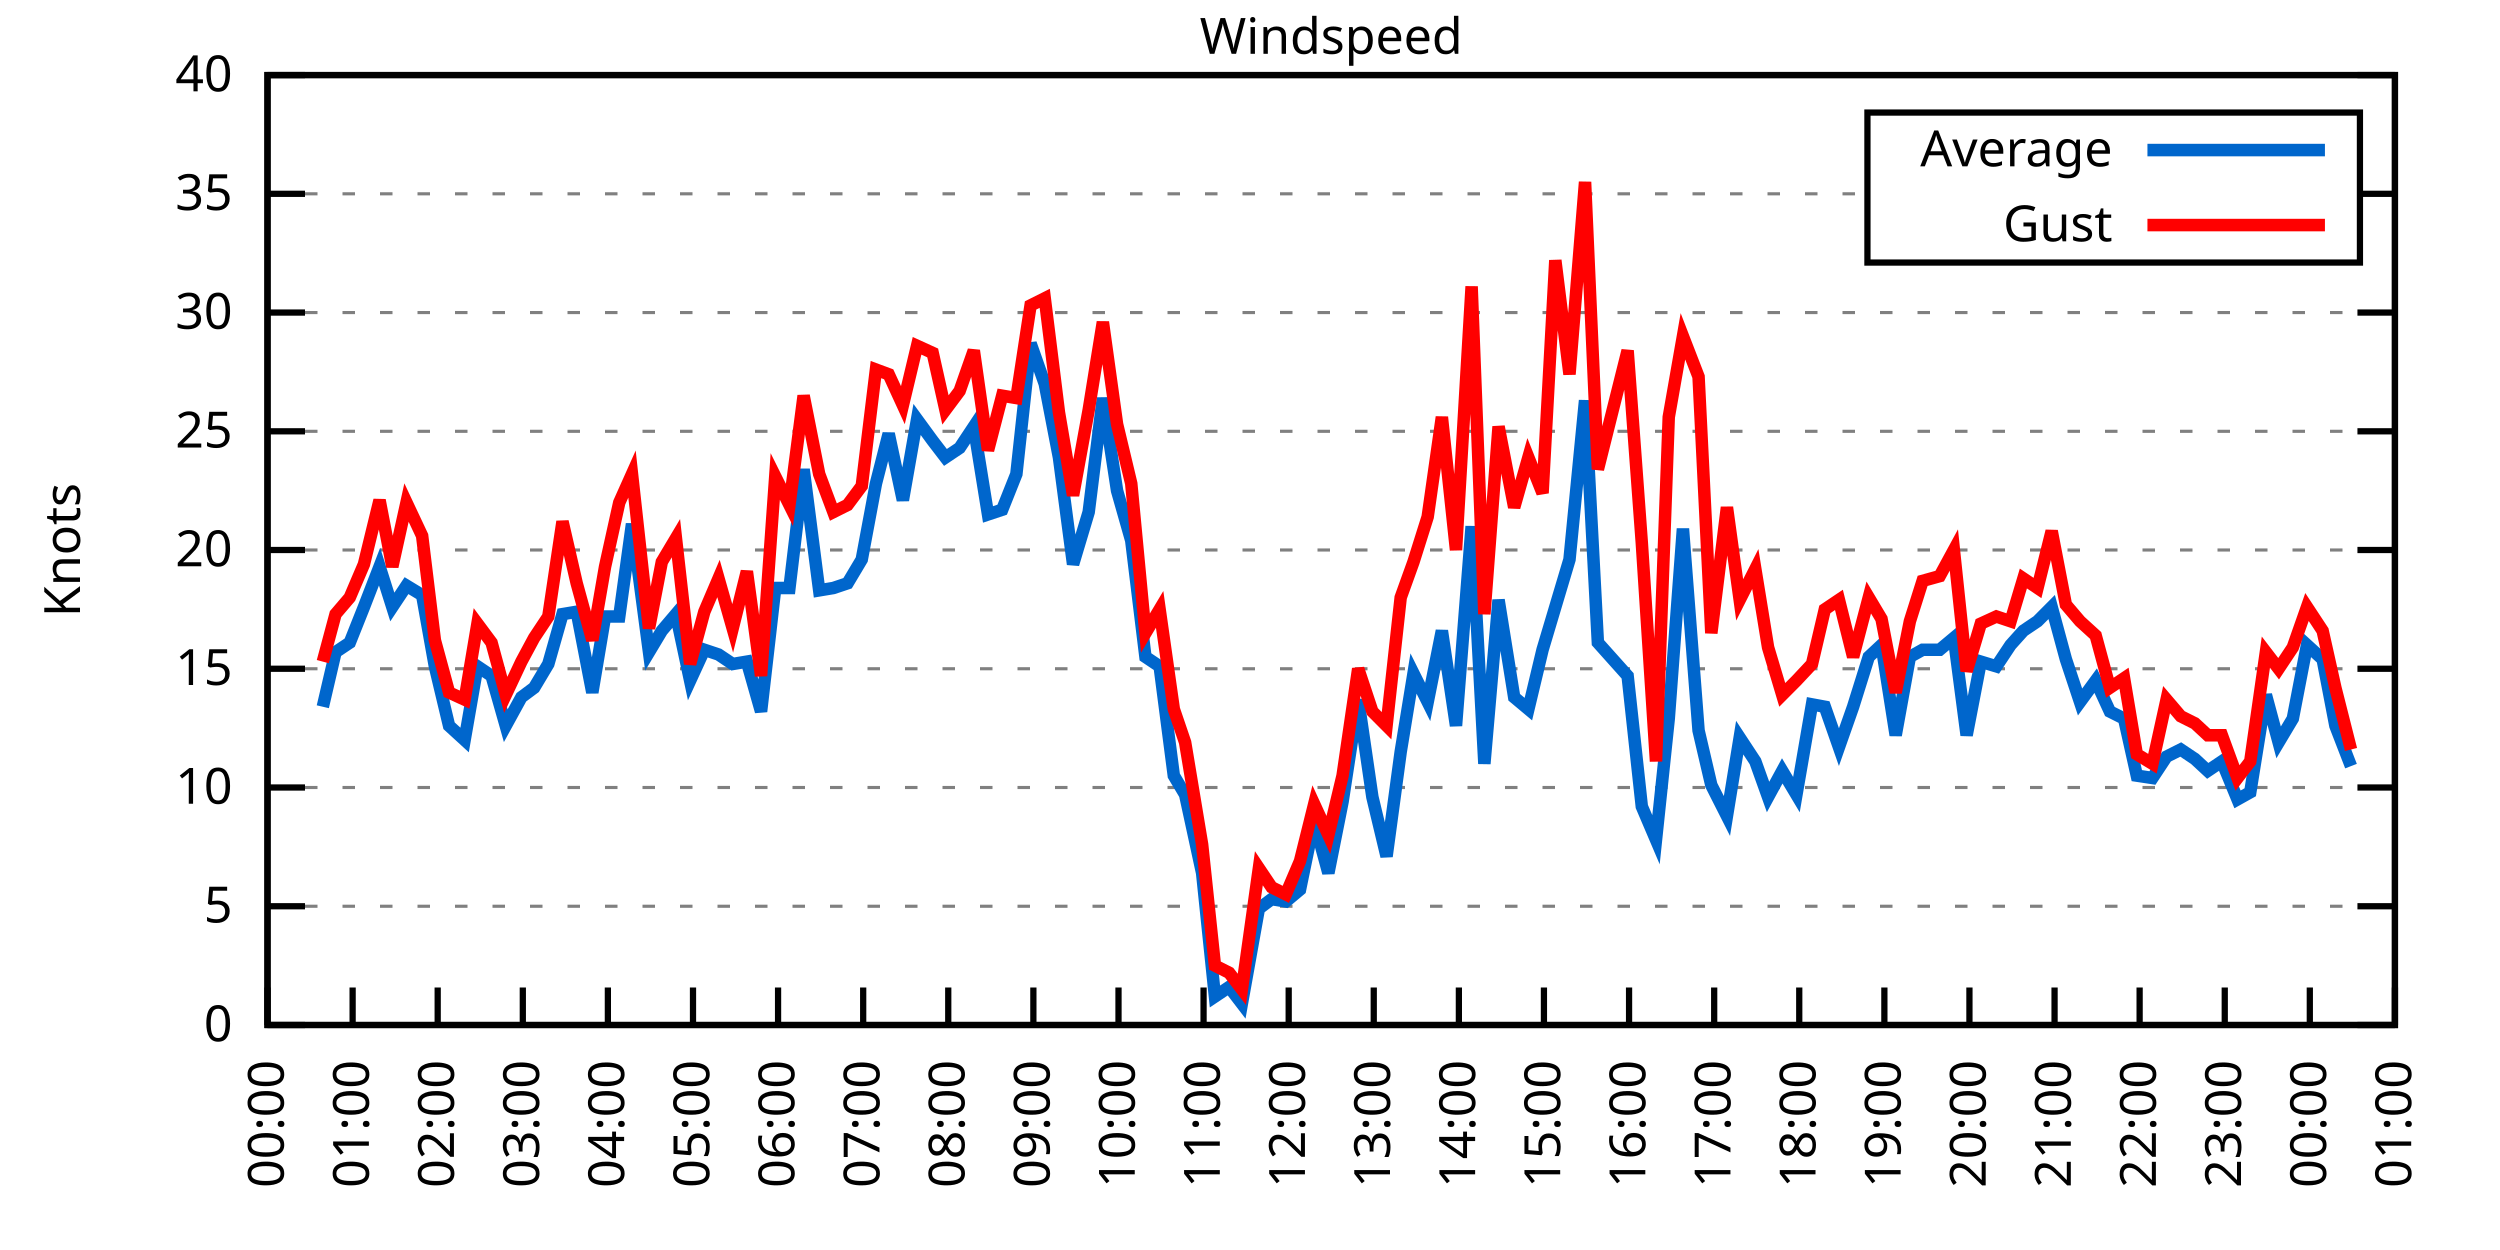
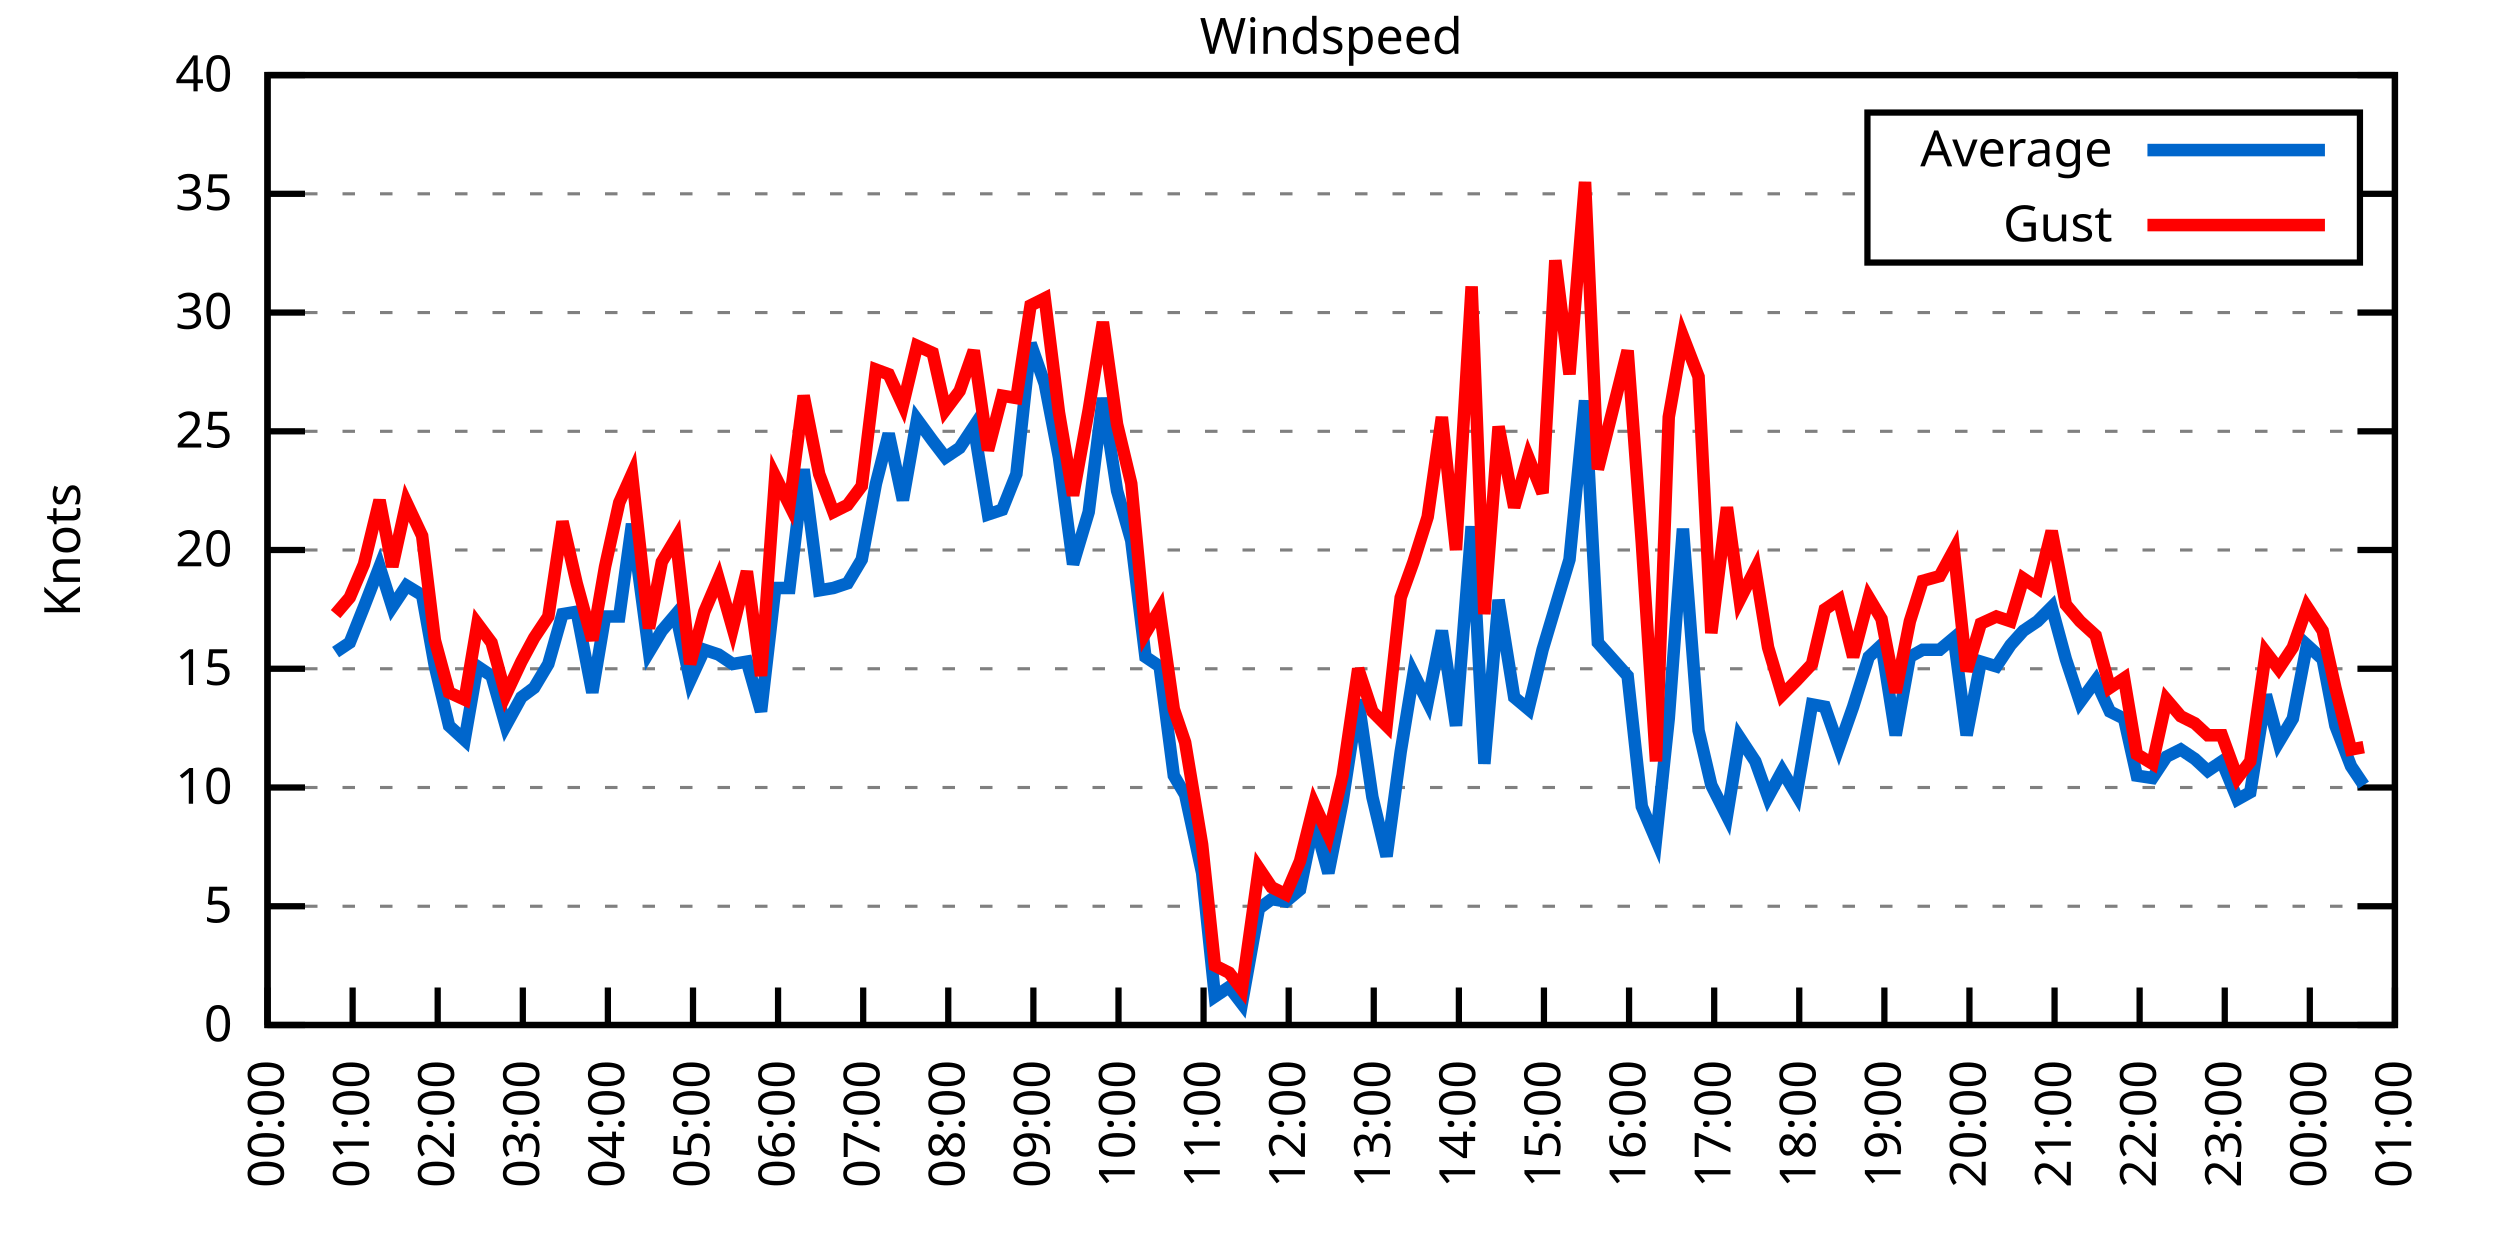
<svg xmlns="http://www.w3.org/2000/svg" xmlns:xlink="http://www.w3.org/1999/xlink" width="400" height="200" viewBox="0 0 400 200">
  <g id="gnuplot_canvas">
    <rect x="0" y="0" width="400" height="200" fill="none" />
    <defs>
      <circle id="gpDot" r="0.5" stroke-width="0.5" stroke="currentColor" />
      <path id="gpPt0" stroke-width="0.333" stroke="currentColor" d="M-1,0 h2 M0,-1 v2" />
      <path id="gpPt1" stroke-width="0.333" stroke="currentColor" d="M-1,-1 L1,1 M1,-1 L-1,1" />
      <path id="gpPt2" stroke-width="0.333" stroke="currentColor" d="M-1,0 L1,0 M0,-1 L0,1 M-1,-1 L1,1 M-1,1 L1,-1" />
      <rect id="gpPt3" stroke-width="0.333" stroke="currentColor" x="-1" y="-1" width="2" height="2" />
      <rect id="gpPt4" stroke-width="0.333" stroke="currentColor" fill="currentColor" x="-1" y="-1" width="2" height="2" />
      <circle id="gpPt5" stroke-width="0.333" stroke="currentColor" cx="0" cy="0" r="1" />
      <use xlink:href="#gpPt5" id="gpPt6" fill="currentColor" stroke="none" />
      <path id="gpPt7" stroke-width="0.333" stroke="currentColor" d="M0,-1.33 L-1.33,0.67 L1.33,0.67 z" />
      <use xlink:href="#gpPt7" id="gpPt8" fill="currentColor" stroke="none" />
      <use xlink:href="#gpPt7" id="gpPt9" stroke="currentColor" transform="rotate(180)" />
      <use xlink:href="#gpPt9" id="gpPt10" fill="currentColor" stroke="none" />
      <use xlink:href="#gpPt3" id="gpPt11" stroke="currentColor" transform="rotate(45)" />
      <use xlink:href="#gpPt11" id="gpPt12" fill="currentColor" stroke="none" />
      <path id="gpPt13" stroke-width="0.333" stroke="currentColor" d="M0,1.330 L1.265,0.411 L0.782,-1.067 L-0.782,-1.076 L-1.265,0.411 z" />
      <use xlink:href="#gpPt13" id="gpPt14" fill="currentColor" stroke="none" />
      <filter id="textbox" filterUnits="objectBoundingBox" x="0" y="0" height="1" width="1">
        <feFlood flood-color="white" flood-opacity="1" result="bgnd" />
        <feComposite in="SourceGraphic" in2="bgnd" operator="atop" />
      </filter>
      <filter id="greybox" filterUnits="objectBoundingBox" x="0" y="0" height="1" width="1">
        <feFlood flood-color="lightgrey" flood-opacity="1" result="grey" />
        <feComposite in="SourceGraphic" in2="grey" operator="atop" />
      </filter>
    </defs>
    <g fill="none" color="white" stroke="currentColor" stroke-width="1.00" stroke-linecap="butt" stroke-linejoin="miter">
</g>
    <g fill="none" color="black" stroke="currentColor" stroke-width="1.00" stroke-linecap="butt" stroke-linejoin="miter">
      <g stroke="none" shape-rendering="crispEdges">
        <polygon fill="rgb(255, 255, 255)" points="42.80,164.00 383.18,164.00 383.18,12.02 42.80,12.02 " />
      </g>
    </g>
    <g fill="none" color="black" stroke="currentColor" stroke-width="1.00" stroke-linecap="butt" stroke-linejoin="miter">
</g>
    <g fill="none" color="black" stroke="black" stroke-width="0.50" stroke-linecap="butt" stroke-linejoin="miter">
</g>
    <g fill="none" color="gray" stroke="currentColor" stroke-width="0.50" stroke-linecap="butt" stroke-linejoin="miter">
      <path stroke="gray" stroke-dasharray="2,4" class="gridline" d="M42.80,164.00 L383.19,164.00  " />
    </g>
    <g fill="none" color="gray" stroke="gray" stroke-width="1.00" stroke-linecap="butt" stroke-linejoin="miter">
</g>
    <g fill="none" color="black" stroke="currentColor" stroke-width="1.00" stroke-linecap="butt" stroke-linejoin="miter">
      <path stroke="black" d="M42.80,164.00 L48.80,164.00 M383.19,164.00 L377.19,164.00  " />
      <g transform="translate(37.20,166.60)" stroke="none" fill="black" font-family="Sans" font-size="8.00" text-anchor="end">
        <text>
          <tspan font-family="Sans"> 0</tspan>
        </text>
      </g>
    </g>
    <g fill="none" color="black" stroke="currentColor" stroke-width="1.00" stroke-linecap="butt" stroke-linejoin="miter">
</g>
    <g fill="none" color="black" stroke="black" stroke-width="0.50" stroke-linecap="butt" stroke-linejoin="miter">
</g>
    <g fill="none" color="gray" stroke="currentColor" stroke-width="0.50" stroke-linecap="butt" stroke-linejoin="miter">
      <path stroke="gray" stroke-dasharray="2,4" class="gridline" d="M42.80,145.00 L383.19,145.00  " />
    </g>
    <g fill="none" color="gray" stroke="gray" stroke-width="1.00" stroke-linecap="butt" stroke-linejoin="miter">
</g>
    <g fill="none" color="black" stroke="currentColor" stroke-width="1.00" stroke-linecap="butt" stroke-linejoin="miter">
      <path stroke="black" d="M42.80,145.00 L48.80,145.00 M383.19,145.00 L377.19,145.00  " />
      <g transform="translate(37.20,147.60)" stroke="none" fill="black" font-family="Sans" font-size="8.00" text-anchor="end">
        <text>
          <tspan font-family="Sans"> 5</tspan>
        </text>
      </g>
    </g>
    <g fill="none" color="black" stroke="currentColor" stroke-width="1.00" stroke-linecap="butt" stroke-linejoin="miter">
</g>
    <g fill="none" color="black" stroke="black" stroke-width="0.50" stroke-linecap="butt" stroke-linejoin="miter">
</g>
    <g fill="none" color="gray" stroke="currentColor" stroke-width="0.50" stroke-linecap="butt" stroke-linejoin="miter">
      <path stroke="gray" stroke-dasharray="2,4" class="gridline" d="M42.80,126.00 L383.19,126.00  " />
    </g>
    <g fill="none" color="gray" stroke="gray" stroke-width="1.00" stroke-linecap="butt" stroke-linejoin="miter">
</g>
    <g fill="none" color="black" stroke="currentColor" stroke-width="1.00" stroke-linecap="butt" stroke-linejoin="miter">
      <path stroke="black" d="M42.80,126.00 L48.80,126.00 M383.19,126.00 L377.19,126.00  " />
      <g transform="translate(37.20,128.60)" stroke="none" fill="black" font-family="Sans" font-size="8.00" text-anchor="end">
        <text>
          <tspan font-family="Sans"> 10</tspan>
        </text>
      </g>
    </g>
    <g fill="none" color="black" stroke="currentColor" stroke-width="1.00" stroke-linecap="butt" stroke-linejoin="miter">
</g>
    <g fill="none" color="black" stroke="black" stroke-width="0.50" stroke-linecap="butt" stroke-linejoin="miter">
</g>
    <g fill="none" color="gray" stroke="currentColor" stroke-width="0.50" stroke-linecap="butt" stroke-linejoin="miter">
      <path stroke="gray" stroke-dasharray="2,4" class="gridline" d="M42.80,107.00 L383.19,107.00  " />
    </g>
    <g fill="none" color="gray" stroke="gray" stroke-width="1.00" stroke-linecap="butt" stroke-linejoin="miter">
</g>
    <g fill="none" color="black" stroke="currentColor" stroke-width="1.00" stroke-linecap="butt" stroke-linejoin="miter">
      <path stroke="black" d="M42.80,107.00 L48.80,107.00 M383.19,107.00 L377.19,107.00  " />
      <g transform="translate(37.20,109.60)" stroke="none" fill="black" font-family="Sans" font-size="8.00" text-anchor="end">
        <text>
          <tspan font-family="Sans"> 15</tspan>
        </text>
      </g>
    </g>
    <g fill="none" color="black" stroke="currentColor" stroke-width="1.00" stroke-linecap="butt" stroke-linejoin="miter">
</g>
    <g fill="none" color="black" stroke="black" stroke-width="0.50" stroke-linecap="butt" stroke-linejoin="miter">
</g>
    <g fill="none" color="gray" stroke="currentColor" stroke-width="0.50" stroke-linecap="butt" stroke-linejoin="miter">
      <path stroke="gray" stroke-dasharray="2,4" class="gridline" d="M42.80,88.00 L383.19,88.00  " />
    </g>
    <g fill="none" color="gray" stroke="gray" stroke-width="1.00" stroke-linecap="butt" stroke-linejoin="miter">
</g>
    <g fill="none" color="black" stroke="currentColor" stroke-width="1.00" stroke-linecap="butt" stroke-linejoin="miter">
      <path stroke="black" d="M42.80,88.00 L48.80,88.00 M383.19,88.00 L377.19,88.00  " />
      <g transform="translate(37.20,90.60)" stroke="none" fill="black" font-family="Sans" font-size="8.00" text-anchor="end">
        <text>
          <tspan font-family="Sans"> 20</tspan>
        </text>
      </g>
    </g>
    <g fill="none" color="black" stroke="currentColor" stroke-width="1.00" stroke-linecap="butt" stroke-linejoin="miter">
</g>
    <g fill="none" color="black" stroke="black" stroke-width="0.50" stroke-linecap="butt" stroke-linejoin="miter">
</g>
    <g fill="none" color="gray" stroke="currentColor" stroke-width="0.50" stroke-linecap="butt" stroke-linejoin="miter">
      <path stroke="gray" stroke-dasharray="2,4" class="gridline" d="M42.80,69.01 L383.19,69.01  " />
    </g>
    <g fill="none" color="gray" stroke="gray" stroke-width="1.00" stroke-linecap="butt" stroke-linejoin="miter">
</g>
    <g fill="none" color="black" stroke="currentColor" stroke-width="1.00" stroke-linecap="butt" stroke-linejoin="miter">
      <path stroke="black" d="M42.80,69.01 L48.80,69.01 M383.19,69.01 L377.19,69.01  " />
      <g transform="translate(37.20,71.61)" stroke="none" fill="black" font-family="Sans" font-size="8.00" text-anchor="end">
        <text>
          <tspan font-family="Sans"> 25</tspan>
        </text>
      </g>
    </g>
    <g fill="none" color="black" stroke="currentColor" stroke-width="1.00" stroke-linecap="butt" stroke-linejoin="miter">
</g>
    <g fill="none" color="black" stroke="black" stroke-width="0.50" stroke-linecap="butt" stroke-linejoin="miter">
</g>
    <g fill="none" color="gray" stroke="currentColor" stroke-width="0.50" stroke-linecap="butt" stroke-linejoin="miter">
      <path stroke="gray" stroke-dasharray="2,4" class="gridline" d="M42.80,50.01 L383.19,50.01  " />
    </g>
    <g fill="none" color="gray" stroke="gray" stroke-width="1.00" stroke-linecap="butt" stroke-linejoin="miter">
</g>
    <g fill="none" color="black" stroke="currentColor" stroke-width="1.00" stroke-linecap="butt" stroke-linejoin="miter">
      <path stroke="black" d="M42.80,50.01 L48.80,50.01 M383.19,50.01 L377.19,50.01  " />
      <g transform="translate(37.20,52.61)" stroke="none" fill="black" font-family="Sans" font-size="8.00" text-anchor="end">
        <text>
          <tspan font-family="Sans"> 30</tspan>
        </text>
      </g>
    </g>
    <g fill="none" color="black" stroke="currentColor" stroke-width="1.00" stroke-linecap="butt" stroke-linejoin="miter">
</g>
    <g fill="none" color="black" stroke="black" stroke-width="0.50" stroke-linecap="butt" stroke-linejoin="miter">
</g>
    <g fill="none" color="gray" stroke="currentColor" stroke-width="0.50" stroke-linecap="butt" stroke-linejoin="miter">
      <path stroke="gray" stroke-dasharray="2,4" class="gridline" d="M42.80,31.01 L298.79,31.01 M377.59,31.01 L383.19,31.01  " />
    </g>
    <g fill="none" color="gray" stroke="gray" stroke-width="1.00" stroke-linecap="butt" stroke-linejoin="miter">
</g>
    <g fill="none" color="black" stroke="currentColor" stroke-width="1.00" stroke-linecap="butt" stroke-linejoin="miter">
      <path stroke="black" d="M42.80,31.01 L48.80,31.01 M383.19,31.01 L377.19,31.01  " />
      <g transform="translate(37.20,33.61)" stroke="none" fill="black" font-family="Sans" font-size="8.00" text-anchor="end">
        <text>
          <tspan font-family="Sans"> 35</tspan>
        </text>
      </g>
    </g>
    <g fill="none" color="black" stroke="currentColor" stroke-width="1.00" stroke-linecap="butt" stroke-linejoin="miter">
</g>
    <g fill="none" color="black" stroke="black" stroke-width="0.50" stroke-linecap="butt" stroke-linejoin="miter">
</g>
    <g fill="none" color="gray" stroke="currentColor" stroke-width="0.50" stroke-linecap="butt" stroke-linejoin="miter">
      <path stroke="gray" stroke-dasharray="2,4" class="gridline" d="M42.80,12.01 L383.19,12.01  " />
    </g>
    <g fill="none" color="gray" stroke="gray" stroke-width="1.00" stroke-linecap="butt" stroke-linejoin="miter">
</g>
    <g fill="none" color="black" stroke="currentColor" stroke-width="1.00" stroke-linecap="butt" stroke-linejoin="miter">
      <path stroke="black" d="M42.80,12.01 L48.80,12.01 M383.19,12.01 L377.19,12.01  " />
      <g transform="translate(37.20,14.61)" stroke="none" fill="black" font-family="Sans" font-size="8.00" text-anchor="end">
        <text>
          <tspan font-family="Sans"> 40</tspan>
        </text>
      </g>
    </g>
    <g fill="none" color="black" stroke="currentColor" stroke-width="1.00" stroke-linecap="butt" stroke-linejoin="miter">
      <path stroke="black" d="M42.80,164.00 L42.80,158.00  " />
      <g transform="translate(45.40,169.60) rotate(270.00)" stroke="none" fill="black" font-family="Sans" font-size="8.00" text-anchor="end">
        <text>
          <tspan font-family="Sans">00:00</tspan>
        </text>
      </g>
    </g>
    <g fill="none" color="black" stroke="currentColor" stroke-width="1.00" stroke-linecap="butt" stroke-linejoin="miter">
      <path stroke="black" d="M56.42,164.00 L56.42,158.00  " />
      <g transform="translate(59.02,169.60) rotate(270.00)" stroke="none" fill="black" font-family="Sans" font-size="8.00" text-anchor="end">
        <text>
          <tspan font-family="Sans">01:00</tspan>
        </text>
      </g>
    </g>
    <g fill="none" color="black" stroke="currentColor" stroke-width="1.00" stroke-linecap="butt" stroke-linejoin="miter">
      <path stroke="black" d="M70.03,164.00 L70.03,158.00  " />
      <g transform="translate(72.63,169.60) rotate(270.00)" stroke="none" fill="black" font-family="Sans" font-size="8.00" text-anchor="end">
        <text>
          <tspan font-family="Sans">02:00</tspan>
        </text>
      </g>
    </g>
    <g fill="none" color="black" stroke="currentColor" stroke-width="1.00" stroke-linecap="butt" stroke-linejoin="miter">
      <path stroke="black" d="M83.65,164.00 L83.65,158.00  " />
      <g transform="translate(86.25,169.60) rotate(270.00)" stroke="none" fill="black" font-family="Sans" font-size="8.00" text-anchor="end">
        <text>
          <tspan font-family="Sans">03:00</tspan>
        </text>
      </g>
    </g>
    <g fill="none" color="black" stroke="currentColor" stroke-width="1.00" stroke-linecap="butt" stroke-linejoin="miter">
      <path stroke="black" d="M97.26,164.00 L97.26,158.00  " />
      <g transform="translate(99.86,169.60) rotate(270.00)" stroke="none" fill="black" font-family="Sans" font-size="8.00" text-anchor="end">
        <text>
          <tspan font-family="Sans">04:00</tspan>
        </text>
      </g>
    </g>
    <g fill="none" color="black" stroke="currentColor" stroke-width="1.00" stroke-linecap="butt" stroke-linejoin="miter">
      <path stroke="black" d="M110.88,164.00 L110.88,158.00  " />
      <g transform="translate(113.48,169.60) rotate(270.00)" stroke="none" fill="black" font-family="Sans" font-size="8.00" text-anchor="end">
        <text>
          <tspan font-family="Sans">05:00</tspan>
        </text>
      </g>
    </g>
    <g fill="none" color="black" stroke="currentColor" stroke-width="1.00" stroke-linecap="butt" stroke-linejoin="miter">
      <path stroke="black" d="M124.49,164.00 L124.49,158.00  " />
      <g transform="translate(127.09,169.60) rotate(270.00)" stroke="none" fill="black" font-family="Sans" font-size="8.00" text-anchor="end">
        <text>
          <tspan font-family="Sans">06:00</tspan>
        </text>
      </g>
    </g>
    <g fill="none" color="black" stroke="currentColor" stroke-width="1.00" stroke-linecap="butt" stroke-linejoin="miter">
      <path stroke="black" d="M138.11,164.00 L138.11,158.00  " />
      <g transform="translate(140.71,169.60) rotate(270.00)" stroke="none" fill="black" font-family="Sans" font-size="8.00" text-anchor="end">
        <text>
          <tspan font-family="Sans">07:00</tspan>
        </text>
      </g>
    </g>
    <g fill="none" color="black" stroke="currentColor" stroke-width="1.00" stroke-linecap="butt" stroke-linejoin="miter">
      <path stroke="black" d="M151.72,164.00 L151.72,158.00  " />
      <g transform="translate(154.32,169.60) rotate(270.00)" stroke="none" fill="black" font-family="Sans" font-size="8.00" text-anchor="end">
        <text>
          <tspan font-family="Sans">08:00</tspan>
        </text>
      </g>
    </g>
    <g fill="none" color="black" stroke="currentColor" stroke-width="1.00" stroke-linecap="butt" stroke-linejoin="miter">
      <path stroke="black" d="M165.34,164.00 L165.34,158.00  " />
      <g transform="translate(167.94,169.60) rotate(270.00)" stroke="none" fill="black" font-family="Sans" font-size="8.00" text-anchor="end">
        <text>
          <tspan font-family="Sans">09:00</tspan>
        </text>
      </g>
    </g>
    <g fill="none" color="black" stroke="currentColor" stroke-width="1.00" stroke-linecap="butt" stroke-linejoin="miter">
      <path stroke="black" d="M178.96,164.00 L178.96,158.00  " />
      <g transform="translate(181.56,169.60) rotate(270.00)" stroke="none" fill="black" font-family="Sans" font-size="8.00" text-anchor="end">
        <text>
          <tspan font-family="Sans">10:00</tspan>
        </text>
      </g>
    </g>
    <g fill="none" color="black" stroke="currentColor" stroke-width="1.00" stroke-linecap="butt" stroke-linejoin="miter">
      <path stroke="black" d="M192.57,164.00 L192.57,158.00  " />
      <g transform="translate(195.17,169.60) rotate(270.00)" stroke="none" fill="black" font-family="Sans" font-size="8.00" text-anchor="end">
        <text>
          <tspan font-family="Sans">11:00</tspan>
        </text>
      </g>
    </g>
    <g fill="none" color="black" stroke="currentColor" stroke-width="1.00" stroke-linecap="butt" stroke-linejoin="miter">
      <path stroke="black" d="M206.19,164.00 L206.19,158.00  " />
      <g transform="translate(208.79,169.60) rotate(270.00)" stroke="none" fill="black" font-family="Sans" font-size="8.00" text-anchor="end">
        <text>
          <tspan font-family="Sans">12:00</tspan>
        </text>
      </g>
    </g>
    <g fill="none" color="black" stroke="currentColor" stroke-width="1.00" stroke-linecap="butt" stroke-linejoin="miter">
      <path stroke="black" d="M219.80,164.00 L219.80,158.00  " />
      <g transform="translate(222.40,169.60) rotate(270.00)" stroke="none" fill="black" font-family="Sans" font-size="8.00" text-anchor="end">
        <text>
          <tspan font-family="Sans">13:00</tspan>
        </text>
      </g>
    </g>
    <g fill="none" color="black" stroke="currentColor" stroke-width="1.00" stroke-linecap="butt" stroke-linejoin="miter">
      <path stroke="black" d="M233.42,164.00 L233.42,158.00  " />
      <g transform="translate(236.02,169.60) rotate(270.00)" stroke="none" fill="black" font-family="Sans" font-size="8.00" text-anchor="end">
        <text>
          <tspan font-family="Sans">14:00</tspan>
        </text>
      </g>
    </g>
    <g fill="none" color="black" stroke="currentColor" stroke-width="1.00" stroke-linecap="butt" stroke-linejoin="miter">
      <path stroke="black" d="M247.03,164.00 L247.03,158.00  " />
      <g transform="translate(249.63,169.60) rotate(270.00)" stroke="none" fill="black" font-family="Sans" font-size="8.00" text-anchor="end">
        <text>
          <tspan font-family="Sans">15:00</tspan>
        </text>
      </g>
    </g>
    <g fill="none" color="black" stroke="currentColor" stroke-width="1.00" stroke-linecap="butt" stroke-linejoin="miter">
      <path stroke="black" d="M260.65,164.00 L260.65,158.00  " />
      <g transform="translate(263.25,169.60) rotate(270.00)" stroke="none" fill="black" font-family="Sans" font-size="8.00" text-anchor="end">
        <text>
          <tspan font-family="Sans">16:00</tspan>
        </text>
      </g>
    </g>
    <g fill="none" color="black" stroke="currentColor" stroke-width="1.00" stroke-linecap="butt" stroke-linejoin="miter">
      <path stroke="black" d="M274.27,164.00 L274.27,158.00  " />
      <g transform="translate(276.87,169.60) rotate(270.00)" stroke="none" fill="black" font-family="Sans" font-size="8.00" text-anchor="end">
        <text>
          <tspan font-family="Sans">17:00</tspan>
        </text>
      </g>
    </g>
    <g fill="none" color="black" stroke="currentColor" stroke-width="1.00" stroke-linecap="butt" stroke-linejoin="miter">
      <path stroke="black" d="M287.88,164.00 L287.88,158.00  " />
      <g transform="translate(290.48,169.60) rotate(270.00)" stroke="none" fill="black" font-family="Sans" font-size="8.00" text-anchor="end">
        <text>
          <tspan font-family="Sans">18:00</tspan>
        </text>
      </g>
    </g>
    <g fill="none" color="black" stroke="currentColor" stroke-width="1.00" stroke-linecap="butt" stroke-linejoin="miter">
      <path stroke="black" d="M301.50,164.00 L301.50,158.00  " />
      <g transform="translate(304.10,169.60) rotate(270.00)" stroke="none" fill="black" font-family="Sans" font-size="8.00" text-anchor="end">
        <text>
          <tspan font-family="Sans">19:00</tspan>
        </text>
      </g>
    </g>
    <g fill="none" color="black" stroke="currentColor" stroke-width="1.00" stroke-linecap="butt" stroke-linejoin="miter">
      <path stroke="black" d="M315.11,164.00 L315.11,158.00  " />
      <g transform="translate(317.71,169.60) rotate(270.00)" stroke="none" fill="black" font-family="Sans" font-size="8.00" text-anchor="end">
        <text>
          <tspan font-family="Sans">20:00</tspan>
        </text>
      </g>
    </g>
    <g fill="none" color="black" stroke="currentColor" stroke-width="1.00" stroke-linecap="butt" stroke-linejoin="miter">
      <path stroke="black" d="M328.73,164.00 L328.73,158.00  " />
      <g transform="translate(331.33,169.60) rotate(270.00)" stroke="none" fill="black" font-family="Sans" font-size="8.00" text-anchor="end">
        <text>
          <tspan font-family="Sans">21:00</tspan>
        </text>
      </g>
    </g>
    <g fill="none" color="black" stroke="currentColor" stroke-width="1.00" stroke-linecap="butt" stroke-linejoin="miter">
      <path stroke="black" d="M342.34,164.00 L342.34,158.00  " />
      <g transform="translate(344.94,169.60) rotate(270.00)" stroke="none" fill="black" font-family="Sans" font-size="8.00" text-anchor="end">
        <text>
          <tspan font-family="Sans">22:00</tspan>
        </text>
      </g>
    </g>
    <g fill="none" color="black" stroke="currentColor" stroke-width="1.00" stroke-linecap="butt" stroke-linejoin="miter">
      <path stroke="black" d="M355.96,164.00 L355.96,158.00  " />
      <g transform="translate(358.56,169.60) rotate(270.00)" stroke="none" fill="black" font-family="Sans" font-size="8.00" text-anchor="end">
        <text>
          <tspan font-family="Sans">23:00</tspan>
        </text>
      </g>
    </g>
    <g fill="none" color="black" stroke="currentColor" stroke-width="1.00" stroke-linecap="butt" stroke-linejoin="miter">
      <path stroke="black" d="M369.57,164.00 L369.57,158.00  " />
      <g transform="translate(372.17,169.60) rotate(270.00)" stroke="none" fill="black" font-family="Sans" font-size="8.00" text-anchor="end">
        <text>
          <tspan font-family="Sans">00:00</tspan>
        </text>
      </g>
    </g>
    <g fill="none" color="black" stroke="currentColor" stroke-width="1.00" stroke-linecap="butt" stroke-linejoin="miter">
      <path stroke="black" d="M383.19,164.00 L383.19,158.00  " />
      <g transform="translate(385.79,169.60) rotate(270.00)" stroke="none" fill="black" font-family="Sans" font-size="8.00" text-anchor="end">
        <text>
          <tspan font-family="Sans">01:00</tspan>
        </text>
      </g>
    </g>
    <g fill="none" color="black" stroke="currentColor" stroke-width="1.00" stroke-linecap="butt" stroke-linejoin="miter">
</g>
    <g fill="none" color="black" stroke="currentColor" stroke-width="1.00" stroke-linecap="butt" stroke-linejoin="miter">
      <path stroke="black" d="M42.80,12.01 L42.80,164.00 L383.19,164.00 L383.19,12.01 L42.80,12.01 Z  " />
    </g>
    <g fill="none" color="black" stroke="currentColor" stroke-width="1.00" stroke-linecap="butt" stroke-linejoin="miter">
</g>
    <g fill="none" color="black" stroke="currentColor" stroke-width="1.00" stroke-linecap="butt" stroke-linejoin="miter">
      <path stroke="black" d="M298.79,42.01 L298.79,18.01 L377.59,18.01 L377.59,42.01 L298.79,42.01 Z  " />
    </g>
    <g id="Windspeed_plot_1">
      <g fill="none" color="white" stroke="black" stroke-width="2.00" stroke-linecap="butt" stroke-linejoin="miter">
</g>
      <g fill="none" color="black" stroke="currentColor" stroke-width="2.00" stroke-linecap="butt" stroke-linejoin="miter">
        <g transform="translate(337.99,26.61)" stroke="none" fill="black" font-family="Sans" font-size="8.00" text-anchor="end">
          <text>
            <tspan font-family="Sans">Average</tspan>
          </text>
        </g>
      </g>
      <g fill="none" color="black" stroke="currentColor" stroke-width="2.00" stroke-linecap="butt" stroke-linejoin="miter">
-         <path stroke="rgb(  0, 102, 204)" d="M343.59,24.01 L371.99,24.01 M51.65,113.08 L53.69,104.34 L55.96,102.82 L58.23,97.12 L60.73,90.66 L62.77,97.12   L65.04,93.70 L67.54,95.22 L69.58,106.62 L71.85,116.12 L74.34,118.40 L76.39,106.62 L78.65,108.14 L80.92,116.12   L83.42,111.56 L85.46,110.04 L87.73,106.24 L90.00,98.26 L92.27,97.88 L94.77,110.80 L96.81,98.64 L99.08,98.64   L101.12,83.83 L103.84,104.34 L105.89,100.92 L108.15,98.26 L110.42,108.90 L112.69,103.96 L114.96,104.72 L117.23,106.24   L119.50,105.86 L121.77,113.84 L124.04,94.08 L126.31,94.08 L128.58,75.09 L131.07,94.46 L133.34,94.08 L135.61,93.32   L137.88,89.52 L140.15,77.37 L142.19,69.39 L144.46,80.03 L146.73,67.11 L149.23,70.53 L151.27,73.19 L153.54,71.67   L155.81,68.25 L158.08,82.31 L160.35,81.55 L162.62,75.85 L164.89,54.95 L167.16,61.41 L169.43,73.19 L171.69,90.28   L174.19,81.93 L176.46,63.69 L178.73,78.51 L181.00,86.49 L183.27,105.10 L185.54,106.62 L187.81,124.10 L189.62,127.14   L192.34,139.68 L194.39,159.44 L196.66,157.92 L198.70,160.58 L201.42,145.38 L203.46,143.86 L205.73,144.24 L208.00,142.34   L210.27,131.32 L212.54,139.68 L214.81,128.28 L217.31,111.94 L219.58,127.52 L221.85,137.02 L224.11,120.30 L226.16,107.76   L228.43,112.32 L230.70,100.92 L232.96,116.12 L235.46,84.21 L237.50,122.20 L239.77,95.98 L242.27,111.56 L244.54,113.46   L246.81,103.96 L248.85,97.12 L251.12,89.52 L253.61,64.07 L255.66,102.82 L260.42,108.14 L262.69,129.04 L264.96,134.36   L267.00,114.98 L269.27,84.59 L271.77,116.88 L273.81,125.62 L276.31,130.56 L278.35,118.02 L280.85,121.82 L282.89,127.52   L285.16,123.34 L287.43,127.14 L289.92,112.70 L291.97,113.08 L294.23,119.54 L296.50,113.08 L299.00,105.10 L301.04,103.20   L303.31,117.64 L305.58,105.10 L307.62,103.96 L310.35,103.96 L312.62,102.06 L314.66,117.64 L316.93,105.86 L319.42,106.62   L321.69,103.20 L323.74,100.92 L326.00,99.40 L328.27,97.12 L330.54,105.48 L332.81,112.32 L335.31,108.90 L337.58,113.84   L339.85,114.98 L341.89,124.10 L344.39,124.48 L346.65,121.06 L348.92,119.92 L351.19,121.44 L353.24,123.34 L355.50,121.82   L358.00,127.90 L360.04,126.76 L362.54,111.18 L364.58,118.78 L366.85,114.98 L369.12,103.20 L371.62,105.48 L373.66,116.12   L376.16,122.58  " />
+         <path stroke="rgb(  0, 102, 204)" d="M343.59,24.01 L371.99,24.01 M53.69,104.34 L55.96,102.82 L58.23,97.12 L60.73,90.66 L62.77,97.12 L65.04,93.70   L67.54,95.22 L69.58,106.62 L71.85,116.12 L74.34,118.40 L76.39,106.62 L78.65,108.14 L80.92,116.12 L83.42,111.56   L85.46,110.04 L87.73,106.24 L90.00,98.26 L92.27,97.88 L94.77,110.80 L96.81,98.64 L99.08,98.64 L101.12,83.83   L103.84,104.34 L105.89,100.92 L108.15,98.26 L110.42,108.90 L112.69,103.96 L114.96,104.72 L117.23,106.24 L119.50,105.86   L121.77,113.84 L124.04,94.08 L126.31,94.08 L128.58,75.09 L131.07,94.46 L133.34,94.08 L135.61,93.32 L137.88,89.52   L140.15,77.37 L142.19,69.39 L144.46,80.03 L146.73,67.11 L149.23,70.53 L151.27,73.19 L153.54,71.67 L155.81,68.25   L158.08,82.31 L160.35,81.55 L162.62,75.85 L164.89,54.95 L167.16,61.41 L169.43,73.19 L171.69,90.28 L174.19,81.93   L176.46,63.69 L178.73,78.51 L181.00,86.49 L183.27,105.10 L185.54,106.62 L187.81,124.10 L189.62,127.14 L192.34,139.68   L194.39,159.44 L196.66,157.92 L198.70,160.58 L201.42,145.38 L203.46,143.86 L205.73,144.24 L208.00,142.34 L210.27,131.32   L212.54,139.68 L214.81,128.28 L217.31,111.94 L219.58,127.52 L221.85,137.02 L224.11,120.30 L226.16,107.76 L228.43,112.32   L230.70,100.92 L232.96,116.12 L235.46,84.21 L237.50,122.20 L239.77,95.98 L242.27,111.56 L244.54,113.46 L246.81,103.96   L248.85,97.12 L251.12,89.52 L253.61,64.07 L255.66,102.82 L260.42,108.14 L262.69,129.04 L264.96,134.36 L267.00,114.98   L269.27,84.59 L271.77,116.88 L273.81,125.62 L276.31,130.56 L278.35,118.02 L280.85,121.82 L282.89,127.52 L285.16,123.34   L287.43,127.14 L289.92,112.70 L291.97,113.08 L294.23,119.54 L296.50,113.08 L299.00,105.10 L301.04,103.20 L303.31,117.64   L305.58,105.10 L307.62,103.96 L310.35,103.96 L312.62,102.06 L314.66,117.64 L316.93,105.86 L319.42,106.62 L321.69,103.20   L323.74,100.92 L326.00,99.40 L328.27,97.12 L330.54,105.48 L332.81,112.32 L335.31,108.90 L337.58,113.84 L339.85,114.98   L341.89,124.10 L344.39,124.48 L346.65,121.06 L348.92,119.92 L351.19,121.44 L353.24,123.34 L355.50,121.82 L358.00,127.90   L360.04,126.76 L362.54,111.18 L364.58,118.78 L366.85,114.98 L369.12,103.20 L371.62,105.48 L373.66,116.12 L376.16,122.58   L378.20,125.62  " />
      </g>
    </g>
    <g id="Windspeed_plot_2">
      <g fill="none" color="black" stroke="currentColor" stroke-width="2.00" stroke-linecap="butt" stroke-linejoin="miter">
        <g transform="translate(337.99,38.61)" stroke="none" fill="black" font-family="Sans" font-size="8.00" text-anchor="end">
          <text>
            <tspan font-family="Sans">Gust</tspan>
          </text>
        </g>
      </g>
      <g fill="none" color="black" stroke="currentColor" stroke-width="2.00" stroke-linecap="butt" stroke-linejoin="miter">
-         <path stroke="rgb(255,   0,   0)" d="M343.59,36.01 L371.99,36.01 M51.65,105.86 L53.69,98.26 L55.96,95.60 L58.23,90.28 L60.73,80.03 L62.77,90.66   L65.04,80.41 L67.54,85.73 L69.58,102.44 L71.85,110.80 L74.34,111.94 L76.39,99.78 L78.65,102.82 L80.92,111.18   L83.42,105.86 L85.46,102.06 L87.73,98.64 L90.00,83.45 L92.27,93.32 L94.77,102.44 L96.81,90.66 L99.08,80.41   L101.12,75.85 L103.84,100.54 L105.89,89.90 L108.15,86.11 L110.42,106.24 L112.69,97.88 L114.96,92.56 L117.23,100.54   L119.50,91.42 L121.77,108.14 L124.04,76.23 L126.31,80.79 L128.58,63.31 L131.07,75.85 L133.34,81.93 L135.61,80.79   L137.88,77.75 L140.15,59.13 L142.19,59.89 L144.46,64.83 L146.73,55.33 L149.23,56.47 L151.27,65.59 L153.54,62.55   L155.81,56.09 L158.08,72.05 L160.35,63.31 L162.62,63.69 L164.89,48.87 L167.16,47.73 L169.43,65.97 L171.69,79.27   L174.19,65.59 L176.46,51.53 L178.73,67.87 L181.00,77.37 L183.27,101.30 L185.54,97.50 L187.81,113.46 L189.62,118.78   L192.34,135.12 L194.39,154.50 L196.66,155.64 L198.70,158.30 L201.42,138.92 L203.46,141.96 L205.73,143.10 L208.00,137.78   L210.27,128.66 L212.54,133.60 L214.81,124.10 L217.31,107.00 L219.58,113.84 L221.85,116.12 L224.11,95.60 L226.16,89.90   L228.43,82.69 L230.70,66.73 L232.96,88.00 L235.46,45.83 L237.50,98.26 L239.77,68.25 L242.27,81.17 L244.54,73.19   L246.81,78.89 L248.85,41.65 L251.12,59.89 L253.61,29.11 L255.66,75.09 L260.42,56.09 L262.69,86.87 L264.96,121.82   L267.00,66.73 L269.27,53.81 L271.77,60.27 L273.81,101.30 L276.31,81.17 L278.35,95.98 L280.85,91.04 L282.89,103.58   L285.16,111.18 L287.43,108.90 L289.92,106.24 L291.97,97.50 L294.23,95.98 L296.50,105.10 L299.00,95.60 L301.04,99.02   L303.31,110.80 L305.58,99.40 L307.62,92.94 L310.35,92.18 L312.62,88.00 L314.66,107.38 L316.93,99.78 L319.42,98.64   L321.69,99.40 L323.74,92.56 L326.00,94.08 L328.27,84.97 L330.54,96.74 L332.81,99.40 L335.31,101.68 L337.58,110.04   L339.85,108.52 L341.89,120.68 L344.39,122.20 L346.65,111.94 L348.92,114.60 L351.19,115.74 L353.24,117.64 L355.50,117.64   L358.00,124.48 L360.04,121.82 L362.54,104.34 L364.58,107.00 L366.85,103.58 L369.12,97.12 L371.62,100.92 L373.66,110.04   L376.16,119.92  " />
+         <path stroke="rgb(255,   0,   0)" d="M343.59,36.01 L371.99,36.01 M53.69,98.26 L55.96,95.60 L58.23,90.28 L60.73,80.03 L62.77,90.66 L65.04,80.41   L67.54,85.73 L69.58,102.44 L71.85,110.80 L74.34,111.94 L76.39,99.78 L78.65,102.82 L80.92,111.18 L83.42,105.86   L85.46,102.06 L87.73,98.64 L90.00,83.45 L92.27,93.32 L94.77,102.44 L96.81,90.66 L99.08,80.41 L101.12,75.85   L103.84,100.54 L105.89,89.90 L108.15,86.11 L110.42,106.24 L112.69,97.88 L114.96,92.56 L117.23,100.54 L119.50,91.42   L121.77,108.14 L124.04,76.23 L126.31,80.79 L128.58,63.31 L131.07,75.85 L133.34,81.93 L135.61,80.79 L137.88,77.75   L140.15,59.13 L142.19,59.89 L144.46,64.83 L146.73,55.33 L149.23,56.47 L151.27,65.59 L153.54,62.55 L155.81,56.09   L158.08,72.05 L160.35,63.31 L162.62,63.69 L164.89,48.87 L167.16,47.73 L169.43,65.97 L171.69,79.27 L174.19,65.59   L176.46,51.53 L178.73,67.87 L181.00,77.37 L183.27,101.30 L185.54,97.50 L187.81,113.46 L189.62,118.78 L192.34,135.12   L194.39,154.50 L196.66,155.64 L198.70,158.30 L201.42,138.92 L203.46,141.96 L205.73,143.10 L208.00,137.78 L210.27,128.66   L212.54,133.60 L214.81,124.10 L217.31,107.00 L219.58,113.84 L221.85,116.12 L224.11,95.60 L226.16,89.90 L228.43,82.69   L230.70,66.73 L232.96,88.00 L235.46,45.83 L237.50,98.26 L239.77,68.25 L242.27,81.17 L244.54,73.19 L246.81,78.89   L248.85,41.65 L251.12,59.89 L253.61,29.11 L255.66,75.09 L260.42,56.09 L262.69,86.87 L264.96,121.82 L267.00,66.73   L269.27,53.81 L271.77,60.27 L273.81,101.30 L276.31,81.17 L278.35,95.98 L280.85,91.04 L282.89,103.58 L285.16,111.18   L287.43,108.90 L289.92,106.24 L291.97,97.50 L294.23,95.98 L296.50,105.10 L299.00,95.60 L301.04,99.02 L303.31,110.80   L305.58,99.40 L307.62,92.94 L310.35,92.18 L312.62,88.00 L314.66,107.38 L316.93,99.78 L319.42,98.64 L321.69,99.40   L323.74,92.56 L326.00,94.08 L328.27,84.97 L330.54,96.74 L332.81,99.40 L335.31,101.68 L337.58,110.04 L339.85,108.52   L341.89,120.68 L344.39,122.20 L346.65,111.94 L348.92,114.60 L351.19,115.74 L353.24,117.64 L355.50,117.64 L358.00,124.48   L360.04,121.82 L362.54,104.34 L364.58,107.00 L366.85,103.58 L369.12,97.12 L371.62,100.92 L373.66,110.04 L376.16,119.92   L378.20,119.54  " />
      </g>
    </g>
    <g fill="none" color="black" stroke="currentColor" stroke-width="2.00" stroke-linecap="butt" stroke-linejoin="miter">
</g>
    <g fill="none" color="black" stroke="black" stroke-width="1.00" stroke-linecap="butt" stroke-linejoin="miter">
</g>
    <g fill="none" color="black" stroke="currentColor" stroke-width="1.00" stroke-linecap="butt" stroke-linejoin="miter">
      <path stroke="black" d="M42.80,12.01 L42.80,164.00 L383.19,164.00 L383.19,12.01 L42.80,12.01 Z  " />
      <g transform="translate(12.80,88.01) rotate(270.00)" stroke="none" fill="black" font-family="Sans" font-size="8.00" text-anchor="middle">
        <text>
          <tspan font-family="Sans">Knots</tspan>
        </text>
      </g>
    </g>
    <g fill="none" color="black" stroke="currentColor" stroke-width="1.00" stroke-linecap="butt" stroke-linejoin="miter">
</g>
    <g fill="none" color="black" stroke="currentColor" stroke-width="1.00" stroke-linecap="butt" stroke-linejoin="miter">
      <g transform="translate(212.99,8.61)" stroke="none" fill="black" font-family="Sans" font-size="8.00" text-anchor="middle">
        <text>
          <tspan font-family="Sans">Windspeed</tspan>
        </text>
      </g>
    </g>
    <g fill="none" color="black" stroke="currentColor" stroke-width="1.00" stroke-linecap="butt" stroke-linejoin="miter">
</g>
  </g>
</svg>
